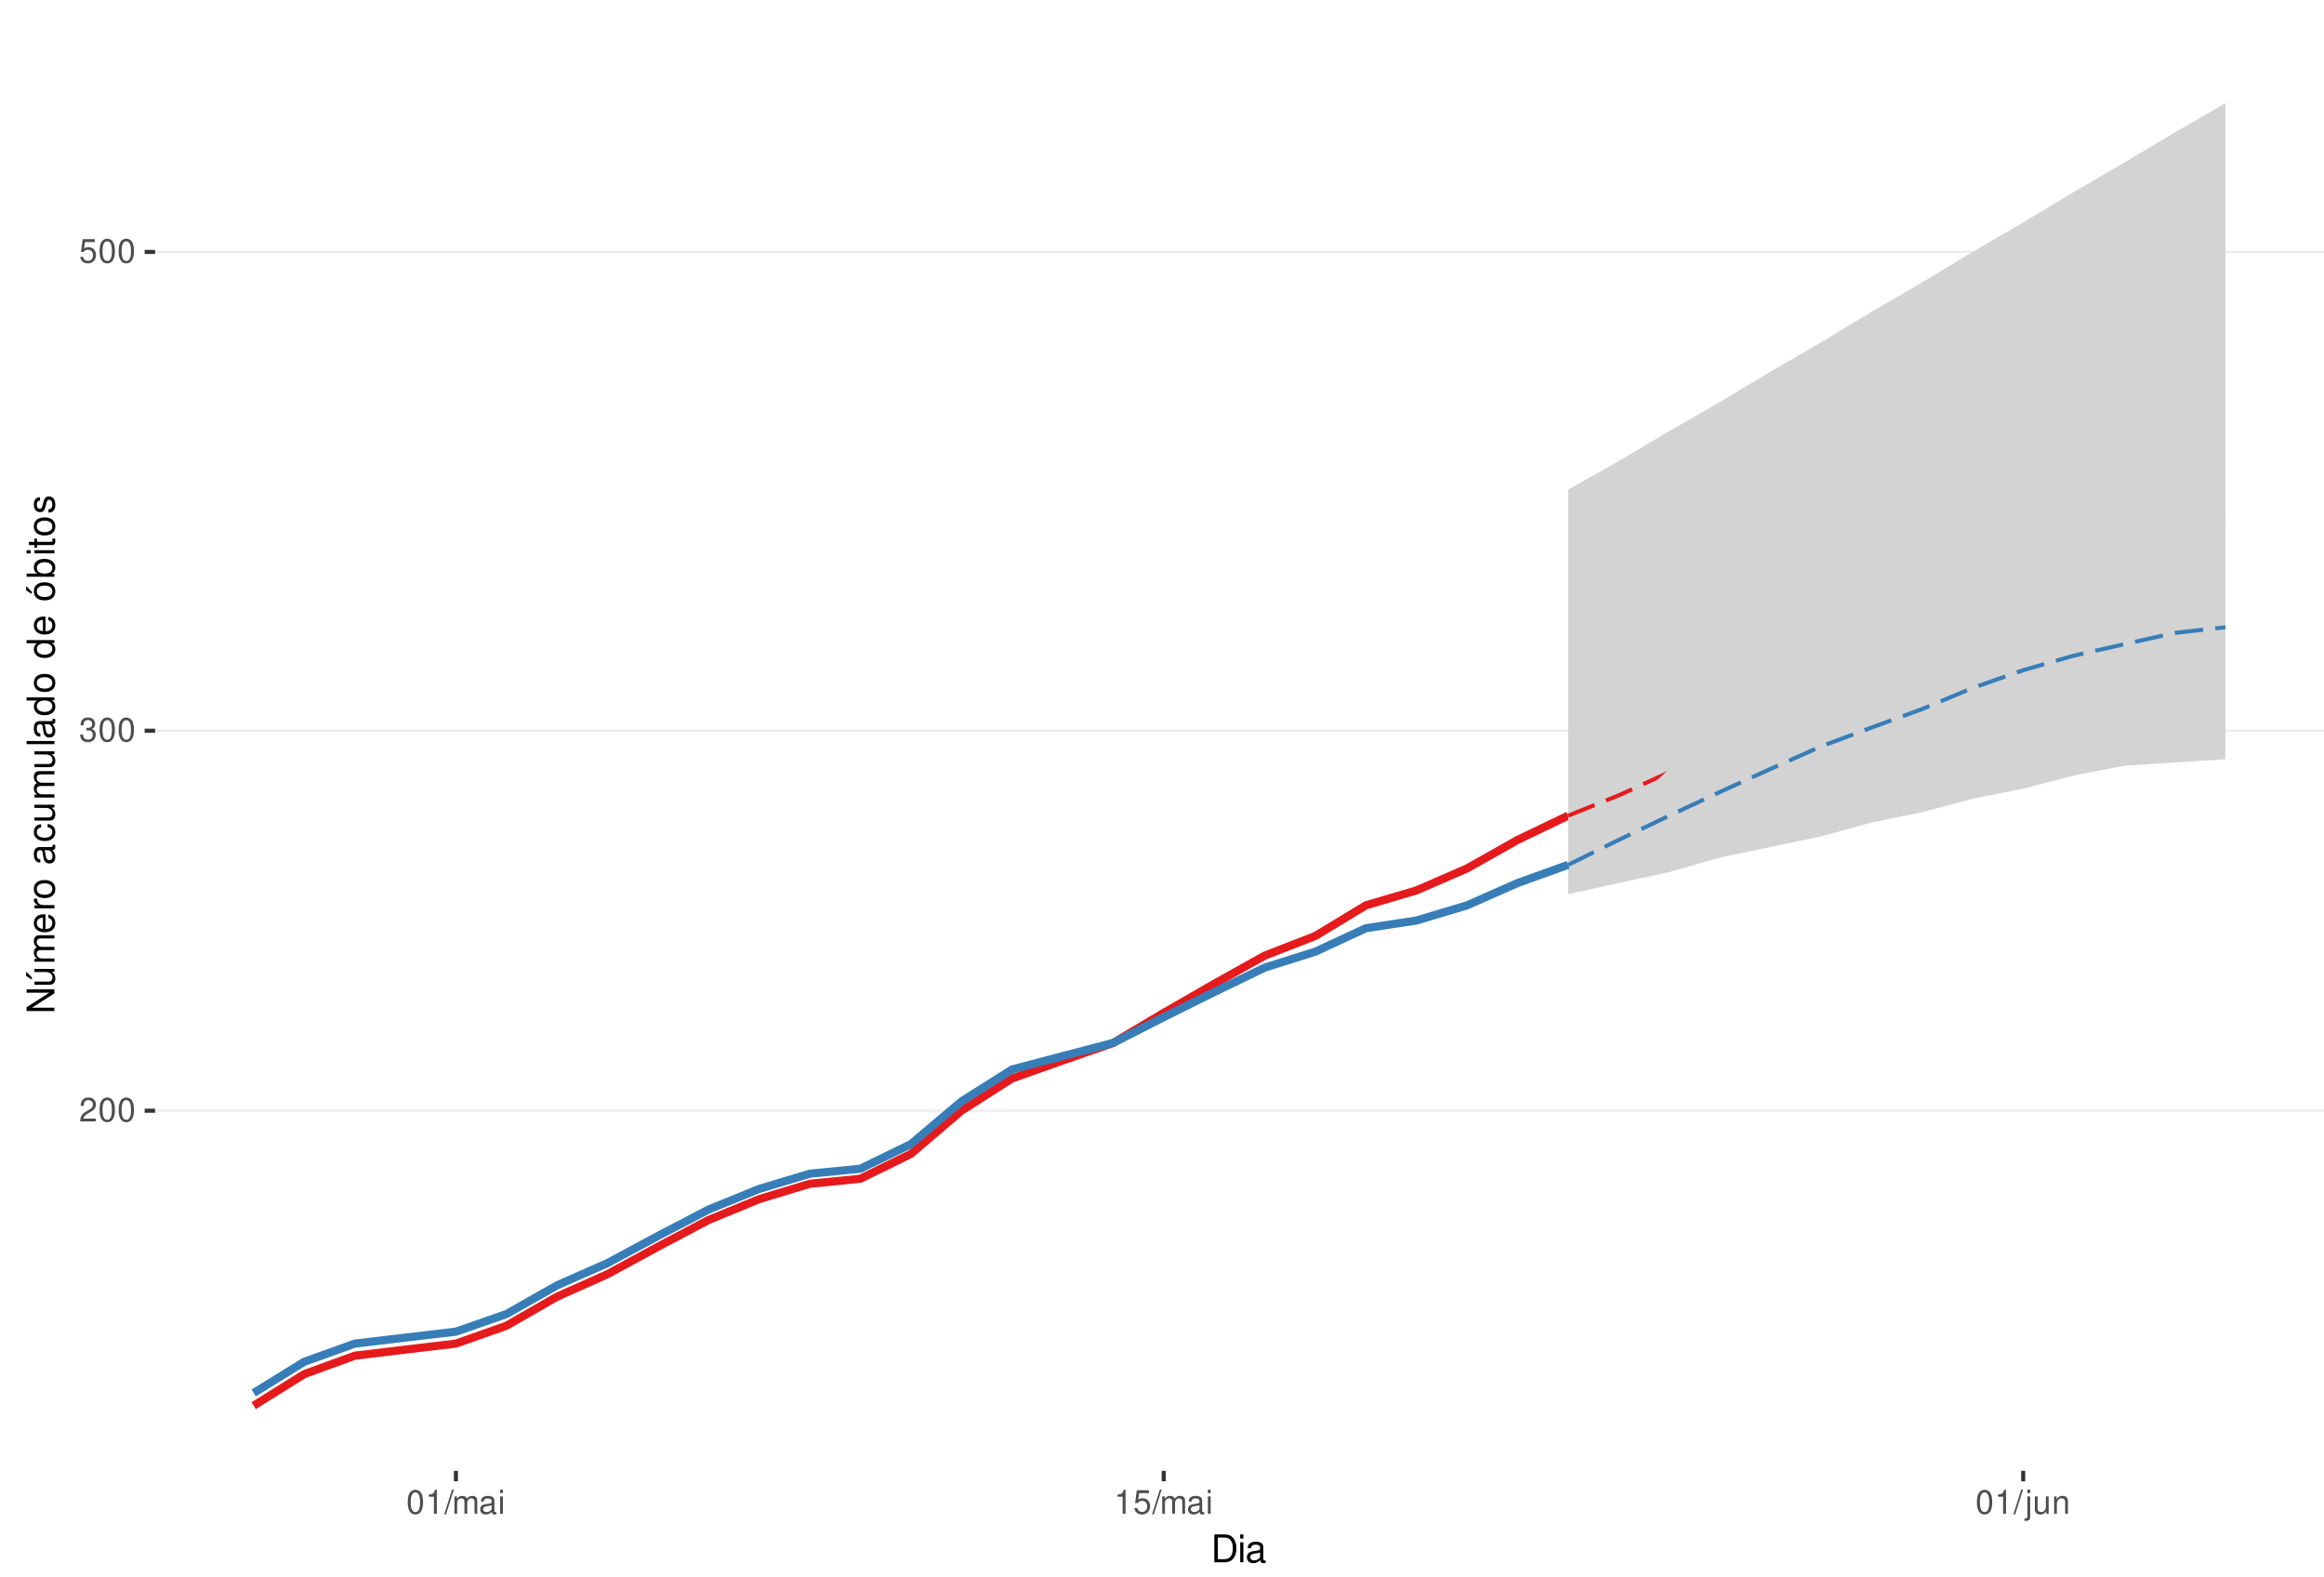
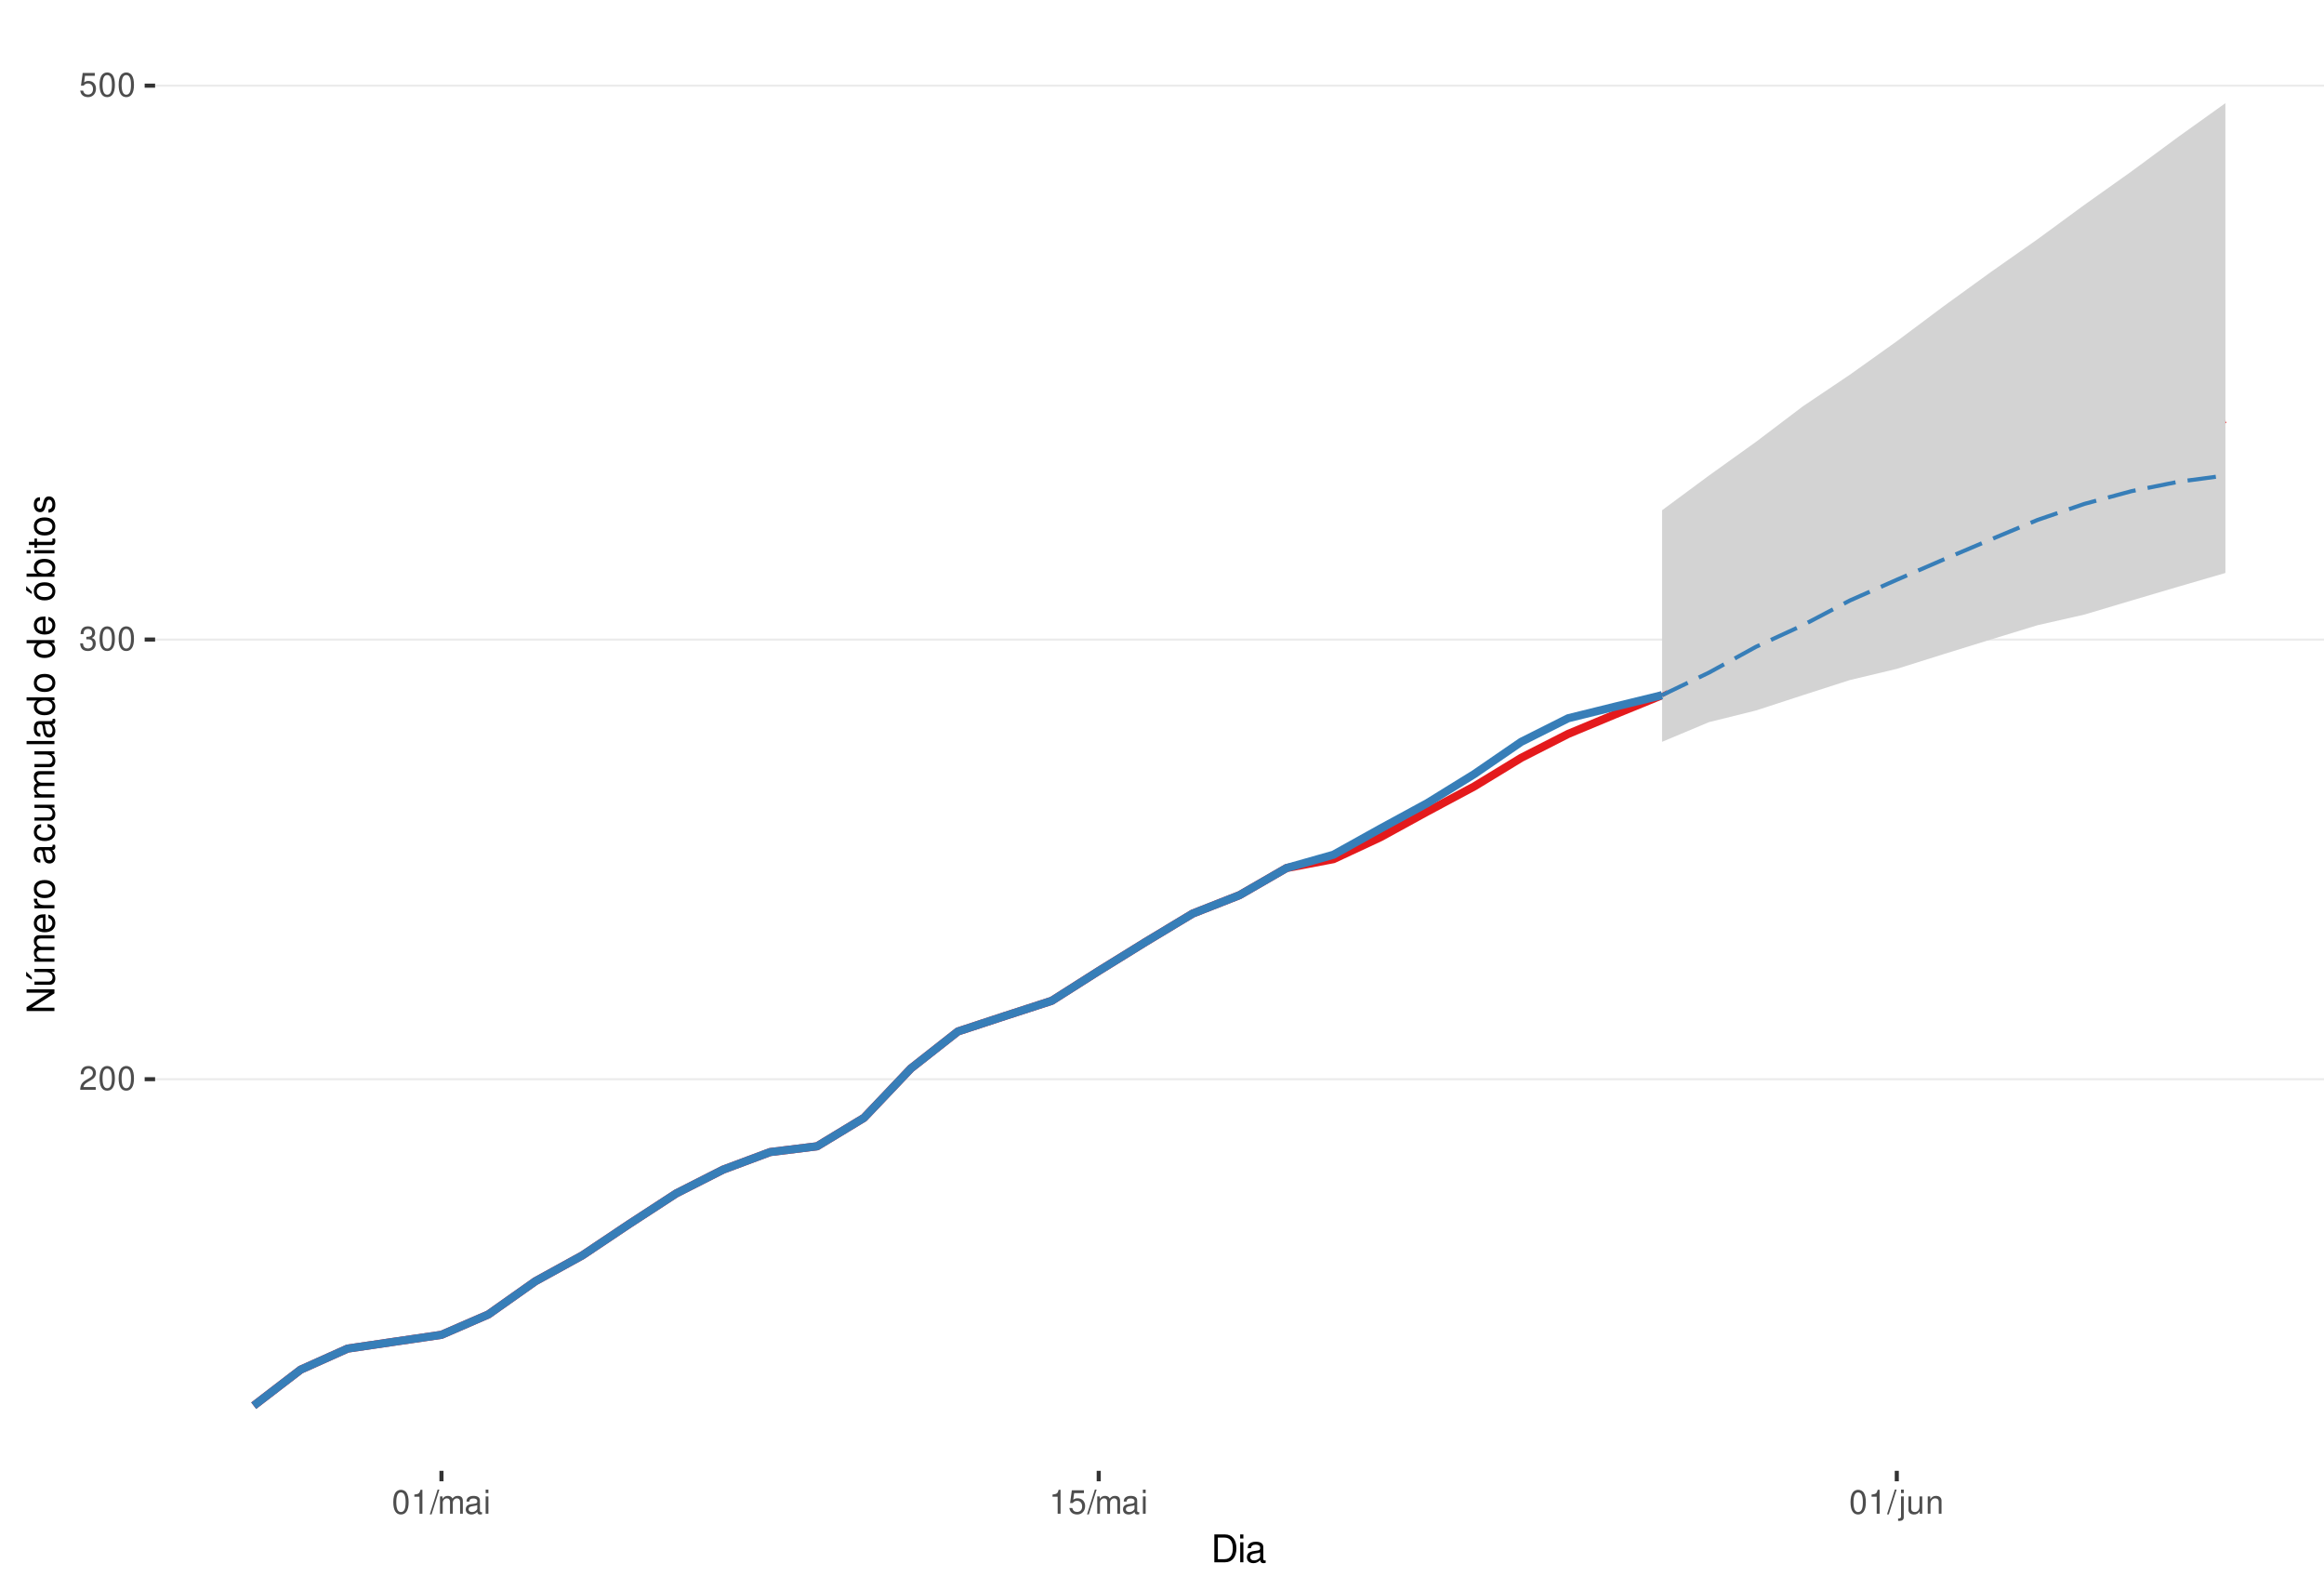
<svg xmlns="http://www.w3.org/2000/svg" xmlns:xlink="http://www.w3.org/1999/xlink" width="609pt" height="413pt" viewBox="0 0 609 413" version="1.1">
  <defs>
    <g>
      <symbol overflow="visible" id="glyph0-0">
        <path style="stroke:none;" d="" />
      </symbol>
      <symbol overflow="visible" id="glyph0-1">
        <path style="stroke:none;" d="M 4.375 -0.75 L 1.156 -0.75 C 1.234 -1.266 1.5 -1.594 2.266 -2.062 L 3.125 -2.547 C 3.984 -3.016 4.422 -3.656 4.422 -4.438 C 4.422 -4.953 4.219 -5.438 3.859 -5.781 C 3.484 -6.109 3.031 -6.266 2.453 -6.266 C 1.672 -6.266 1.094 -5.984 0.766 -5.438 C 0.547 -5.109 0.453 -4.719 0.438 -4.094 L 1.188 -4.094 C 1.219 -4.516 1.266 -4.766 1.375 -4.984 C 1.578 -5.359 1.969 -5.594 2.438 -5.594 C 3.125 -5.594 3.641 -5.094 3.641 -4.422 C 3.641 -3.906 3.359 -3.484 2.812 -3.172 L 2.016 -2.703 C 0.734 -1.969 0.359 -1.375 0.297 -0.016 L 4.375 -0.016 Z M 4.375 -0.75 " />
      </symbol>
      <symbol overflow="visible" id="glyph0-2">
        <path style="stroke:none;" d="M 2.375 -6.266 C 1.812 -6.266 1.297 -6 0.969 -5.578 C 0.578 -5.016 0.375 -4.188 0.375 -3.031 C 0.375 -0.922 1.062 0.203 2.375 0.203 C 3.672 0.203 4.391 -0.922 4.391 -2.984 C 4.391 -4.188 4.203 -5 3.797 -5.578 C 3.469 -6 2.953 -6.266 2.375 -6.266 Z M 2.375 -5.578 C 3.203 -5.578 3.609 -4.75 3.609 -3.047 C 3.609 -1.266 3.219 -0.438 2.359 -0.438 C 1.562 -0.438 1.156 -1.297 1.156 -3.016 C 1.156 -4.75 1.562 -5.578 2.375 -5.578 Z M 2.375 -5.578 " />
      </symbol>
      <symbol overflow="visible" id="glyph0-3">
        <path style="stroke:none;" d="M 1.906 -2.875 L 2.328 -2.875 C 3.156 -2.875 3.594 -2.5 3.594 -1.734 C 3.594 -0.953 3.125 -0.469 2.344 -0.469 C 1.5 -0.469 1.094 -0.906 1.031 -1.812 L 0.281 -1.812 C 0.312 -1.312 0.391 -0.984 0.547 -0.703 C 0.859 -0.109 1.469 0.203 2.297 0.203 C 3.562 0.203 4.375 -0.562 4.375 -1.75 C 4.375 -2.547 4.078 -2.984 3.344 -3.234 C 3.906 -3.469 4.203 -3.906 4.203 -4.531 C 4.203 -5.609 3.5 -6.266 2.328 -6.266 C 1.094 -6.266 0.438 -5.562 0.406 -4.234 L 1.172 -4.234 C 1.172 -4.625 1.219 -4.844 1.312 -5.031 C 1.484 -5.391 1.859 -5.594 2.344 -5.594 C 3.016 -5.594 3.422 -5.188 3.422 -4.516 C 3.422 -4.062 3.266 -3.797 2.922 -3.656 C 2.719 -3.562 2.438 -3.531 1.906 -3.516 Z M 1.906 -2.875 " />
      </symbol>
      <symbol overflow="visible" id="glyph0-4">
        <path style="stroke:none;" d="M 4.125 -6.141 L 0.953 -6.141 L 0.5 -2.797 L 1.188 -2.797 C 1.547 -3.219 1.844 -3.375 2.328 -3.375 C 3.156 -3.375 3.656 -2.797 3.656 -1.891 C 3.656 -1.016 3.156 -0.469 2.312 -0.469 C 1.656 -0.469 1.25 -0.812 1.062 -1.5 L 0.297 -1.5 C 0.406 -1 0.5 -0.766 0.672 -0.531 C 1.016 -0.062 1.641 0.203 2.344 0.203 C 3.578 0.203 4.438 -0.703 4.438 -2 C 4.438 -3.219 3.641 -4.047 2.453 -4.047 C 2.031 -4.047 1.672 -3.938 1.328 -3.672 L 1.562 -5.391 L 4.125 -5.391 Z M 4.125 -6.141 " />
      </symbol>
      <symbol overflow="visible" id="glyph0-5">
        <path style="stroke:none;" d="M 2.234 -4.453 L 2.234 0 L 3 0 L 3 -6.266 L 2.5 -6.266 C 2.234 -5.297 2.062 -5.172 0.891 -5.016 L 0.891 -4.453 Z M 2.234 -4.453 " />
      </symbol>
      <symbol overflow="visible" id="glyph0-6">
        <path style="stroke:none;" d="M 1.984 -6.312 L -0.062 0.172 L 0.406 0.172 L 2.453 -6.312 Z M 1.984 -6.312 " />
      </symbol>
      <symbol overflow="visible" id="glyph0-7">
        <path style="stroke:none;" d="M 0.609 -4.531 L 0.609 0 L 1.328 0 L 1.328 -2.844 C 1.328 -3.5 1.812 -4.031 2.391 -4.031 C 2.938 -4.031 3.234 -3.703 3.234 -3.125 L 3.234 0 L 3.969 0 L 3.969 -2.844 C 3.969 -3.5 4.438 -4.031 5.031 -4.031 C 5.562 -4.031 5.875 -3.703 5.875 -3.125 L 5.875 0 L 6.594 0 L 6.594 -3.406 C 6.594 -4.219 6.125 -4.672 5.281 -4.672 C 4.672 -4.672 4.312 -4.484 3.891 -3.969 C 3.625 -4.453 3.25 -4.672 2.672 -4.672 C 2.062 -4.672 1.656 -4.438 1.266 -3.891 L 1.266 -4.531 Z M 0.609 -4.531 " />
      </symbol>
      <symbol overflow="visible" id="glyph0-8">
        <path style="stroke:none;" d="M 4.625 -0.422 C 4.547 -0.406 4.516 -0.406 4.469 -0.406 C 4.219 -0.406 4.078 -0.531 4.078 -0.766 L 4.078 -3.422 C 4.078 -4.234 3.5 -4.672 2.375 -4.672 C 1.719 -4.672 1.188 -4.469 0.875 -4.141 C 0.672 -3.906 0.578 -3.641 0.562 -3.188 L 1.297 -3.188 C 1.344 -3.75 1.672 -4 2.359 -4 C 3.016 -4 3.375 -3.75 3.375 -3.328 L 3.375 -3.141 C 3.359 -2.828 3.203 -2.703 2.609 -2.625 C 1.594 -2.5 1.438 -2.469 1.156 -2.359 C 0.625 -2.125 0.359 -1.734 0.359 -1.141 C 0.359 -0.312 0.938 0.203 1.859 0.203 C 2.422 0.203 2.875 0 3.391 -0.469 C 3.438 0 3.672 0.203 4.141 0.203 C 4.297 0.203 4.391 0.188 4.625 0.125 Z M 3.375 -1.422 C 3.375 -1.188 3.297 -1.031 3.078 -0.844 C 2.781 -0.578 2.438 -0.438 2.016 -0.438 C 1.453 -0.438 1.109 -0.703 1.109 -1.156 C 1.109 -1.641 1.422 -1.875 2.203 -1.984 C 2.984 -2.094 3.125 -2.125 3.375 -2.234 Z M 3.375 -1.422 " />
      </symbol>
      <symbol overflow="visible" id="glyph0-9">
        <path style="stroke:none;" d="M 1.297 -4.531 L 0.578 -4.531 L 0.578 0 L 1.297 0 Z M 1.297 -6.312 L 0.578 -6.312 L 0.578 -5.406 L 1.297 -5.406 Z M 1.297 -6.312 " />
      </symbol>
      <symbol overflow="visible" id="glyph0-10">
        <path style="stroke:none;" d="M 0.609 -4.531 L 0.609 0.656 C 0.609 1.109 0.469 1.25 0.016 1.25 C -0.031 1.25 -0.062 1.25 -0.156 1.25 L -0.156 1.859 C -0.062 1.875 -0.031 1.891 0.094 1.891 C 0.906 1.891 1.328 1.562 1.328 0.938 L 1.328 -4.531 Z M 1.328 -6.312 L 0.609 -6.312 L 0.609 -5.406 L 1.328 -5.406 Z M 1.328 -6.312 " />
      </symbol>
      <symbol overflow="visible" id="glyph0-11">
        <path style="stroke:none;" d="M 4.172 0 L 4.172 -4.531 L 3.453 -4.531 L 3.453 -1.969 C 3.453 -1.031 2.969 -0.438 2.219 -0.438 C 1.641 -0.438 1.281 -0.781 1.281 -1.328 L 1.281 -4.531 L 0.562 -4.531 L 0.562 -1.031 C 0.562 -0.281 1.125 0.203 2.016 0.203 C 2.672 0.203 3.094 -0.031 3.516 -0.625 L 3.516 0 Z M 4.172 0 " />
      </symbol>
      <symbol overflow="visible" id="glyph0-12">
        <path style="stroke:none;" d="M 0.609 -4.531 L 0.609 0 L 1.328 0 L 1.328 -2.5 C 1.328 -3.422 1.812 -4.031 2.562 -4.031 C 3.141 -4.031 3.5 -3.688 3.5 -3.141 L 3.5 0 L 4.219 0 L 4.219 -3.422 C 4.219 -4.188 3.656 -4.672 2.781 -4.672 C 2.109 -4.672 1.672 -4.406 1.266 -3.781 L 1.266 -4.531 Z M 0.609 -4.531 " />
      </symbol>
      <symbol overflow="visible" id="glyph1-0">
        <path style="stroke:none;" d="" />
      </symbol>
      <symbol overflow="visible" id="glyph1-1">
        <path style="stroke:none;" d="M 0.891 0 L 3.703 0 C 5.547 0 6.672 -1.375 6.672 -3.656 C 6.672 -5.906 5.547 -7.297 3.703 -7.297 L 0.891 -7.297 Z M 1.812 -0.812 L 1.812 -6.469 L 3.547 -6.469 C 4.984 -6.469 5.734 -5.5 5.734 -3.641 C 5.734 -1.797 4.984 -0.812 3.547 -0.812 Z M 1.812 -0.812 " />
      </symbol>
      <symbol overflow="visible" id="glyph1-2">
        <path style="stroke:none;" d="M 1.5 -5.234 L 0.672 -5.234 L 0.672 0 L 1.5 0 Z M 1.5 -7.297 L 0.656 -7.297 L 0.656 -6.234 L 1.5 -6.234 Z M 1.5 -7.297 " />
      </symbol>
      <symbol overflow="visible" id="glyph1-3">
        <path style="stroke:none;" d="M 5.344 -0.484 C 5.266 -0.469 5.219 -0.469 5.172 -0.469 C 4.875 -0.469 4.719 -0.625 4.719 -0.875 L 4.719 -3.953 C 4.719 -4.891 4.047 -5.391 2.75 -5.391 C 1.984 -5.391 1.375 -5.172 1.016 -4.781 C 0.766 -4.516 0.672 -4.203 0.656 -3.688 L 1.484 -3.688 C 1.562 -4.328 1.938 -4.625 2.719 -4.625 C 3.484 -4.625 3.891 -4.344 3.891 -3.844 L 3.891 -3.625 C 3.875 -3.266 3.703 -3.125 3.016 -3.047 C 1.844 -2.891 1.656 -2.844 1.344 -2.719 C 0.734 -2.453 0.422 -2 0.422 -1.312 C 0.422 -0.375 1.078 0.234 2.141 0.234 C 2.797 0.234 3.328 0 3.922 -0.547 C 3.984 0 4.234 0.234 4.781 0.234 C 4.953 0.234 5.062 0.203 5.344 0.141 Z M 3.891 -1.656 C 3.891 -1.375 3.812 -1.203 3.562 -0.969 C 3.219 -0.656 2.812 -0.5 2.312 -0.5 C 1.672 -0.5 1.297 -0.812 1.297 -1.344 C 1.297 -1.891 1.656 -2.172 2.547 -2.297 C 3.438 -2.422 3.609 -2.453 3.891 -2.594 Z M 3.891 -1.656 " />
      </symbol>
      <symbol overflow="visible" id="glyph2-0">
        <path style="stroke:none;" d="" />
      </symbol>
      <symbol overflow="visible" id="glyph2-1">
        <path style="stroke:none;" d="M -7.297 -6.453 L -7.297 -5.578 L -1.328 -5.578 L -7.297 -1.766 L -7.297 -0.766 L 0 -0.766 L 0 -1.641 L -5.906 -1.641 L 0 -5.406 L 0 -6.453 Z M -7.297 -6.453 " />
      </symbol>
      <symbol overflow="visible" id="glyph2-2">
        <path style="stroke:none;" d="M 0 -4.812 L -5.234 -4.812 L -5.234 -3.984 L -2.266 -3.984 C -1.203 -3.984 -0.5 -3.438 -0.5 -2.562 C -0.5 -1.906 -0.906 -1.484 -1.531 -1.484 L -5.234 -1.484 L -5.234 -0.656 L -1.203 -0.656 C -0.328 -0.656 0.234 -1.297 0.234 -2.312 C 0.234 -3.094 -0.047 -3.578 -0.734 -4.062 L 0 -4.062 Z M -7.406 -2.953 L -5.922 -2 L -5.922 -2.594 L -7.406 -4.094 Z M -7.406 -2.953 " />
      </symbol>
      <symbol overflow="visible" id="glyph2-3">
        <path style="stroke:none;" d="M -5.234 -0.703 L 0 -0.703 L 0 -1.547 L -3.297 -1.547 C -4.047 -1.547 -4.656 -2.094 -4.656 -2.766 C -4.656 -3.391 -4.281 -3.734 -3.609 -3.734 L 0 -3.734 L 0 -4.578 L -3.297 -4.578 C -4.047 -4.578 -4.656 -5.125 -4.656 -5.812 C -4.656 -6.422 -4.266 -6.781 -3.609 -6.781 L 0 -6.781 L 0 -7.625 L -3.938 -7.625 C -4.875 -7.625 -5.391 -7.078 -5.391 -6.094 C -5.391 -5.406 -5.188 -4.984 -4.594 -4.484 C -5.156 -4.188 -5.391 -3.766 -5.391 -3.078 C -5.391 -2.375 -5.125 -1.906 -4.5 -1.469 L -5.234 -1.469 Z M -5.234 -0.703 " />
      </symbol>
      <symbol overflow="visible" id="glyph2-4">
        <path style="stroke:none;" d="M -2.344 -5.125 C -3.141 -5.125 -3.625 -5.062 -4.016 -4.922 C -4.875 -4.578 -5.391 -3.781 -5.391 -2.797 C -5.391 -1.344 -4.281 -0.406 -2.547 -0.406 C -0.812 -0.406 0.234 -1.297 0.234 -2.781 C 0.234 -3.984 -0.453 -4.812 -1.594 -5.016 L -1.594 -4.188 C -0.906 -3.953 -0.547 -3.484 -0.547 -2.812 C -0.547 -2.281 -0.781 -1.828 -1.219 -1.547 C -1.516 -1.344 -1.812 -1.281 -2.344 -1.266 Z M -3.016 -1.297 C -3.984 -1.359 -4.625 -1.953 -4.625 -2.797 C -4.625 -3.641 -3.953 -4.234 -3.016 -4.234 Z M -3.016 -1.297 " />
      </symbol>
      <symbol overflow="visible" id="glyph2-5">
        <path style="stroke:none;" d="M -5.234 -0.688 L 0 -0.688 L 0 -1.531 L -2.719 -1.531 C -3.984 -1.547 -4.547 -2.062 -4.516 -3.203 L -5.359 -3.203 C -5.375 -3.062 -5.391 -2.984 -5.391 -2.891 C -5.391 -2.344 -5.062 -1.938 -4.297 -1.453 L -5.234 -1.453 Z M -5.234 -0.688 " />
      </symbol>
      <symbol overflow="visible" id="glyph2-6">
        <path style="stroke:none;" d="M -5.391 -2.719 C -5.391 -1.234 -4.344 -0.359 -2.578 -0.359 C -0.812 -0.359 0.234 -1.234 0.234 -2.734 C 0.234 -4.203 -0.812 -5.094 -2.547 -5.094 C -4.359 -5.094 -5.391 -4.234 -5.391 -2.719 Z M -4.625 -2.734 C -4.625 -3.672 -3.844 -4.234 -2.547 -4.234 C -1.312 -4.234 -0.547 -3.656 -0.547 -2.734 C -0.547 -1.797 -1.312 -1.234 -2.578 -1.234 C -3.844 -1.234 -4.625 -1.797 -4.625 -2.734 Z M -4.625 -2.734 " />
      </symbol>
      <symbol overflow="visible" id="glyph2-7">
        <path style="stroke:none;" d="" />
      </symbol>
      <symbol overflow="visible" id="glyph2-8">
        <path style="stroke:none;" d="M -0.484 -5.344 C -0.469 -5.266 -0.469 -5.219 -0.469 -5.172 C -0.469 -4.875 -0.625 -4.719 -0.875 -4.719 L -3.953 -4.719 C -4.891 -4.719 -5.391 -4.047 -5.391 -2.75 C -5.391 -1.984 -5.172 -1.375 -4.781 -1.016 C -4.516 -0.766 -4.203 -0.672 -3.688 -0.656 L -3.688 -1.484 C -4.328 -1.562 -4.625 -1.938 -4.625 -2.719 C -4.625 -3.484 -4.344 -3.891 -3.844 -3.891 L -3.625 -3.891 C -3.266 -3.875 -3.125 -3.703 -3.047 -3.016 C -2.891 -1.844 -2.844 -1.656 -2.719 -1.344 C -2.453 -0.734 -2 -0.422 -1.312 -0.422 C -0.375 -0.422 0.234 -1.078 0.234 -2.141 C 0.234 -2.797 0 -3.328 -0.547 -3.922 C 0 -3.984 0.234 -4.234 0.234 -4.781 C 0.234 -4.953 0.203 -5.062 0.141 -5.344 Z M -1.656 -3.891 C -1.375 -3.891 -1.203 -3.812 -0.969 -3.562 C -0.656 -3.219 -0.5 -2.812 -0.5 -2.312 C -0.5 -1.672 -0.812 -1.297 -1.344 -1.297 C -1.891 -1.297 -2.172 -1.656 -2.297 -2.547 C -2.422 -3.438 -2.453 -3.609 -2.594 -3.891 Z M -1.656 -3.891 " />
      </symbol>
      <symbol overflow="visible" id="glyph2-9">
        <path style="stroke:none;" d="M -3.484 -4.703 C -3.984 -4.672 -4.312 -4.562 -4.609 -4.359 C -5.094 -4 -5.391 -3.375 -5.391 -2.641 C -5.391 -1.219 -4.266 -0.312 -2.531 -0.312 C -0.844 -0.312 0.234 -1.203 0.234 -2.625 C 0.234 -3.875 -0.516 -4.672 -1.797 -4.766 L -1.797 -3.938 C -0.953 -3.797 -0.547 -3.359 -0.547 -2.656 C -0.547 -1.734 -1.297 -1.188 -2.531 -1.188 C -3.844 -1.188 -4.625 -1.719 -4.625 -2.625 C -4.625 -3.328 -4.203 -3.766 -3.484 -3.875 Z M -3.484 -4.703 " />
      </symbol>
      <symbol overflow="visible" id="glyph2-10">
        <path style="stroke:none;" d="M 0 -4.812 L -5.234 -4.812 L -5.234 -3.984 L -2.266 -3.984 C -1.203 -3.984 -0.5 -3.438 -0.5 -2.562 C -0.5 -1.906 -0.906 -1.484 -1.531 -1.484 L -5.234 -1.484 L -5.234 -0.656 L -1.203 -0.656 C -0.328 -0.656 0.234 -1.297 0.234 -2.312 C 0.234 -3.094 -0.047 -3.578 -0.734 -4.062 L 0 -4.062 Z M 0 -4.812 " />
      </symbol>
      <symbol overflow="visible" id="glyph2-11">
        <path style="stroke:none;" d="M -7.297 -1.516 L -7.297 -0.688 L 0 -0.688 L 0 -1.516 Z M -7.297 -1.516 " />
      </symbol>
      <symbol overflow="visible" id="glyph2-12">
        <path style="stroke:none;" d="M -7.297 -4.953 L -7.297 -4.125 L -4.578 -4.125 C -5.109 -3.766 -5.391 -3.203 -5.391 -2.516 C -5.391 -1.156 -4.297 -0.266 -2.625 -0.266 C -0.859 -0.266 0.234 -1.125 0.234 -2.547 C 0.234 -3.266 -0.047 -3.766 -0.688 -4.203 L 0 -4.203 L 0 -4.953 Z M -4.609 -2.656 C -4.609 -3.547 -3.812 -4.125 -2.562 -4.125 C -1.344 -4.125 -0.547 -3.547 -0.547 -2.656 C -0.547 -1.734 -1.359 -1.125 -2.578 -1.125 C -3.797 -1.125 -4.609 -1.734 -4.609 -2.656 Z M -4.609 -2.656 " />
      </symbol>
      <symbol overflow="visible" id="glyph2-13">
        <path style="stroke:none;" d="M -5.391 -2.719 C -5.391 -1.234 -4.344 -0.359 -2.578 -0.359 C -0.812 -0.359 0.234 -1.234 0.234 -2.734 C 0.234 -4.203 -0.812 -5.094 -2.547 -5.094 C -4.359 -5.094 -5.391 -4.234 -5.391 -2.719 Z M -4.625 -2.734 C -4.625 -3.672 -3.844 -4.234 -2.547 -4.234 C -1.312 -4.234 -0.547 -3.656 -0.547 -2.734 C -0.547 -1.797 -1.312 -1.234 -2.578 -1.234 C -3.844 -1.234 -4.625 -1.797 -4.625 -2.734 Z M -7.406 -2.984 L -5.922 -2.016 L -5.922 -2.625 L -7.406 -4.109 Z M -7.406 -2.984 " />
      </symbol>
      <symbol overflow="visible" id="glyph2-14">
        <path style="stroke:none;" d="M -7.297 -0.547 L 0 -0.547 L 0 -1.297 L -0.672 -1.297 C -0.062 -1.688 0.234 -2.219 0.234 -2.953 C 0.234 -4.328 -0.906 -5.234 -2.641 -5.234 C -4.344 -5.234 -5.391 -4.375 -5.391 -2.984 C -5.391 -2.266 -5.125 -1.766 -4.531 -1.375 L -7.297 -1.375 Z M -4.609 -2.828 C -4.609 -3.766 -3.797 -4.359 -2.547 -4.359 C -1.359 -4.359 -0.547 -3.734 -0.547 -2.828 C -0.547 -1.938 -1.344 -1.375 -2.578 -1.375 C -3.812 -1.375 -4.609 -1.938 -4.609 -2.828 Z M -4.609 -2.828 " />
      </symbol>
      <symbol overflow="visible" id="glyph2-15">
        <path style="stroke:none;" d="M -5.234 -1.5 L -5.234 -0.672 L 0 -0.672 L 0 -1.5 Z M -7.297 -1.5 L -7.297 -0.656 L -6.234 -0.656 L -6.234 -1.5 Z M -7.297 -1.5 " />
      </symbol>
      <symbol overflow="visible" id="glyph2-16">
        <path style="stroke:none;" d="M -5.234 -2.547 L -5.234 -1.688 L -6.688 -1.688 L -6.688 -0.844 L -5.234 -0.844 L -5.234 -0.141 L -4.562 -0.141 L -4.562 -0.844 L -0.594 -0.844 C -0.062 -0.844 0.234 -1.203 0.234 -1.859 C 0.234 -2.078 0.203 -2.266 0.156 -2.547 L -0.547 -2.547 C -0.516 -2.422 -0.5 -2.312 -0.5 -2.141 C -0.5 -1.781 -0.594 -1.688 -0.969 -1.688 L -4.562 -1.688 L -4.562 -2.547 Z M -5.234 -2.547 " />
      </symbol>
      <symbol overflow="visible" id="glyph2-17">
        <path style="stroke:none;" d="M -3.781 -4.375 C -4.812 -4.375 -5.391 -3.688 -5.391 -2.484 C -5.391 -1.266 -4.766 -0.469 -3.797 -0.469 C -2.969 -0.469 -2.578 -0.891 -2.281 -2.125 L -2.094 -2.906 C -1.953 -3.484 -1.734 -3.719 -1.375 -3.719 C -0.875 -3.719 -0.547 -3.234 -0.547 -2.5 C -0.547 -2.047 -0.672 -1.672 -0.891 -1.453 C -1.047 -1.328 -1.188 -1.266 -1.562 -1.219 L -1.562 -0.344 C -0.344 -0.375 0.234 -1.062 0.234 -2.438 C 0.234 -3.75 -0.422 -4.594 -1.438 -4.594 C -2.203 -4.594 -2.641 -4.156 -2.891 -3.109 L -3.078 -2.312 C -3.234 -1.625 -3.453 -1.344 -3.828 -1.344 C -4.312 -1.344 -4.625 -1.766 -4.625 -2.453 C -4.625 -3.125 -4.328 -3.484 -3.781 -3.5 Z M -3.781 -4.375 " />
      </symbol>
    </g>
    <clipPath id="clip1">
      <path d="M 40.645 9.961 L 609 9.961 L 609 385.328 L 40.645 385.328 Z M 40.645 9.961 " />
    </clipPath>
    <clipPath id="clip2">
-       <path d="M 40.645 290 L 609 290 L 609 292 L 40.645 292 Z M 40.645 290 " />
+       <path d="M 40.645 282 L 609 282 L 609 283 L 40.645 283 Z M 40.645 282 " />
    </clipPath>
    <clipPath id="clip3">
-       <path d="M 40.645 191 L 609 191 L 609 192 L 40.645 192 Z M 40.645 191 " />
+       <path d="M 40.645 167 L 609 167 L 609 168 L 40.645 168 Z M 40.645 167 " />
    </clipPath>
    <clipPath id="clip4">
-       <path d="M 40.645 65 L 609 65 L 609 67 L 40.645 67 Z M 40.645 65 " />
+       <path d="M 40.645 22 L 609 22 L 609 23 L 40.645 23 Z M 40.645 22 " />
    </clipPath>
  </defs>
  <g id="surface318">
    <rect x="0" y="0" width="609" height="413" style="fill:rgb(100%,100%,100%);fill-opacity:1;stroke:none;" />
    <rect x="0" y="0" width="609" height="413" style="fill:rgb(100%,100%,100%);fill-opacity:1;stroke:none;" />
    <path style="fill:none;stroke-width:1.067;stroke-linecap:round;stroke-linejoin:round;stroke:rgb(100%,100%,100%);stroke-opacity:1;stroke-miterlimit:10;" d="M 0 413 L 609 413 L 609 0 L 0 0 Z M 0 413 " />
    <g clip-path="url(#clip1)" clip-rule="nonzero">
      <path style=" stroke:none;fill-rule:nonzero;fill:rgb(100%,100%,100%);fill-opacity:1;" d="M 40.645 385.328 L 609 385.328 L 609 9.961 L 40.645 9.961 Z M 40.645 385.328 " />
    </g>
    <g clip-path="url(#clip2)" clip-rule="nonzero">
-       <path style="fill:none;stroke-width:0.533;stroke-linecap:butt;stroke-linejoin:round;stroke:rgb(92.157%,92.157%,92.157%);stroke-opacity:1;stroke-miterlimit:10;" d="M 40.645 290.988 L 609 290.988 " />
+       <path style="fill:none;stroke-width:0.533;stroke-linecap:butt;stroke-linejoin:round;stroke:rgb(92.157%,92.157%,92.157%);stroke-opacity:1;stroke-miterlimit:10;" d="M 40.645 282.73 L 609 282.73 " />
    </g>
    <g clip-path="url(#clip3)" clip-rule="nonzero">
-       <path style="fill:none;stroke-width:0.533;stroke-linecap:butt;stroke-linejoin:round;stroke:rgb(92.157%,92.157%,92.157%);stroke-opacity:1;stroke-miterlimit:10;" d="M 40.645 191.43 L 609 191.43 " />
+       <path style="fill:none;stroke-width:0.533;stroke-linecap:butt;stroke-linejoin:round;stroke:rgb(92.157%,92.157%,92.157%);stroke-opacity:1;stroke-miterlimit:10;" d="M 40.645 167.551 L 609 167.551 " />
    </g>
    <g clip-path="url(#clip4)" clip-rule="nonzero">
-       <path style="fill:none;stroke-width:0.533;stroke-linecap:butt;stroke-linejoin:round;stroke:rgb(92.157%,92.157%,92.157%);stroke-opacity:1;stroke-miterlimit:10;" d="M 40.645 65.996 L 609 65.996 " />
-     </g>
-     <path style="fill:none;stroke-width:2.134;stroke-linecap:butt;stroke-linejoin:round;stroke:rgb(89.412%,10.196%,10.98%);stroke-opacity:1;stroke-miterlimit:10;" d="M 66.48 368.266 L 79.727 360 L 92.977 355.168 L 106.223 353.578 L 119.473 352 L 132.723 347.32 L 145.969 339.719 L 159.219 333.801 L 172.465 326.602 L 185.715 319.605 L 198.965 314.148 L 212.211 310.133 L 225.461 308.809 L 238.707 302.297 L 251.957 290.988 L 265.203 282.543 L 278.453 277.844 L 291.703 273.23 L 304.949 265.363 L 318.199 257.742 L 331.445 250.348 L 344.695 245.199 L 357.945 237.18 L 371.191 233.27 L 384.441 227.512 L 397.688 220.043 L 410.938 213.688 " />
-     <path style=" stroke:none;fill-rule:nonzero;fill:rgb(82.745%,82.745%,82.745%);fill-opacity:1;" d="M 410.938 128.27 L 424.184 120.789 L 437.434 112.934 L 450.684 105.324 L 463.93 97.387 L 477.18 89.695 L 490.426 81.711 L 503.676 73.98 L 516.926 65.996 L 530.172 58.262 L 543.422 50.301 L 556.668 42.594 L 569.918 34.684 L 583.164 27.023 L 583.164 193.895 L 569.918 197.227 L 556.668 200.602 L 543.422 203.164 L 530.172 206.621 L 516.926 209.25 L 503.676 212.793 L 490.426 215.488 L 477.18 219.125 L 463.93 221.891 L 450.684 224.684 L 437.434 228.465 L 424.184 231.336 L 410.938 234.242 Z M 410.938 128.27 " />
-     <path style="fill:none;stroke-width:1.067;stroke-linecap:butt;stroke-linejoin:round;stroke:rgb(89.412%,10.196%,10.98%);stroke-opacity:1;stroke-dasharray:7.469,3.201;stroke-miterlimit:10;" d="M 410.938 213.688 L 424.184 208.371 L 437.434 202.305 L 450.684 196.391 L 463.93 189.797 L 477.18 184.172 L 490.426 177.895 L 503.676 171.773 L 516.926 165.805 L 530.172 159.973 L 543.422 153.578 L 556.668 148.027 L 569.918 141.93 L 583.164 135.98 " />
-     <path style="fill:none;stroke-width:2.134;stroke-linecap:butt;stroke-linejoin:round;stroke:rgb(21.569%,49.412%,72.157%);stroke-opacity:1;stroke-miterlimit:10;" d="M 66.48 364.926 L 79.727 356.766 L 92.977 352 L 106.223 350.43 L 119.473 348.871 L 132.723 344.254 L 145.969 336.742 L 159.219 330.895 L 172.465 323.777 L 185.715 316.859 L 198.965 311.465 L 212.211 307.492 L 225.461 306.184 L 238.707 299.738 L 251.957 288.547 L 265.203 280.184 L 278.453 276.684 L 291.703 273.23 L 304.949 266.473 L 318.199 259.895 L 331.445 253.488 L 344.695 249.309 L 357.945 243.172 L 371.191 241.156 L 384.441 237.18 L 397.688 231.336 L 410.938 226.566 " />
-     <path style=" stroke:none;fill-rule:nonzero;fill:rgb(82.745%,82.745%,82.745%);fill-opacity:1;" d="M 410.938 226.566 L 424.184 213.688 L 437.434 201.453 L 450.684 189.797 L 463.93 179.449 L 477.18 168.77 L 490.426 159.254 L 503.676 150.785 L 516.926 142.602 L 530.172 134.68 L 543.422 127.637 L 556.668 122.02 L 569.918 118.344 L 583.164 115.926 L 583.164 198.906 L 569.918 199.754 L 556.668 200.602 L 543.422 202.305 L 530.172 204.023 L 516.926 206.621 L 503.676 208.371 L 490.426 211.016 L 477.18 212.793 L 463.93 215.488 L 450.684 218.211 L 437.434 220.965 L 424.184 223.75 Z M 410.938 226.566 " />
-     <path style="fill:none;stroke-width:1.067;stroke-linecap:butt;stroke-linejoin:round;stroke:rgb(21.569%,49.412%,72.157%);stroke-opacity:1;stroke-dasharray:7.469,3.201;stroke-miterlimit:10;" d="M 410.938 226.566 L 424.184 220.043 L 437.434 213.688 L 450.684 207.496 L 463.93 201.453 L 477.18 195.555 L 490.426 190.613 L 503.676 185.766 L 516.926 180.23 L 530.172 175.582 L 543.422 171.773 L 556.668 168.77 L 569.918 165.805 L 583.164 164.332 " />
-     <g style="fill:rgb(30.196%,30.196%,30.196%);fill-opacity:1;">
-       <use xlink:href="#glyph0-1" x="20.715" y="293.794" />
-       <use xlink:href="#glyph0-2" x="25.715" y="293.794" />
-       <use xlink:href="#glyph0-2" x="30.715" y="293.794" />
-     </g>
-     <g style="fill:rgb(30.196%,30.196%,30.196%);fill-opacity:1;">
-       <use xlink:href="#glyph0-3" x="20.715" y="194.235" />
-       <use xlink:href="#glyph0-2" x="25.715" y="194.235" />
-       <use xlink:href="#glyph0-2" x="30.715" y="194.235" />
-     </g>
-     <g style="fill:rgb(30.196%,30.196%,30.196%);fill-opacity:1;">
-       <use xlink:href="#glyph0-4" x="20.715" y="68.802" />
-       <use xlink:href="#glyph0-2" x="25.715" y="68.802" />
-       <use xlink:href="#glyph0-2" x="30.715" y="68.802" />
-     </g>
-     <path style="fill:none;stroke-width:1.067;stroke-linecap:butt;stroke-linejoin:round;stroke:rgb(20%,20%,20%);stroke-opacity:1;stroke-miterlimit:10;" d="M 37.906 290.988 L 40.645 290.988 " />
-     <path style="fill:none;stroke-width:1.067;stroke-linecap:butt;stroke-linejoin:round;stroke:rgb(20%,20%,20%);stroke-opacity:1;stroke-miterlimit:10;" d="M 37.906 191.43 L 40.645 191.43 " />
-     <path style="fill:none;stroke-width:1.067;stroke-linecap:butt;stroke-linejoin:round;stroke:rgb(20%,20%,20%);stroke-opacity:1;stroke-miterlimit:10;" d="M 37.906 65.996 L 40.645 65.996 " />
-     <path style="fill:none;stroke-width:1.067;stroke-linecap:butt;stroke-linejoin:round;stroke:rgb(20%,20%,20%);stroke-opacity:1;stroke-miterlimit:10;" d="M 119.473 388.07 L 119.473 385.328 " />
-     <path style="fill:none;stroke-width:1.067;stroke-linecap:butt;stroke-linejoin:round;stroke:rgb(20%,20%,20%);stroke-opacity:1;stroke-miterlimit:10;" d="M 304.949 388.07 L 304.949 385.328 " />
-     <path style="fill:none;stroke-width:1.067;stroke-linecap:butt;stroke-linejoin:round;stroke:rgb(20%,20%,20%);stroke-opacity:1;stroke-miterlimit:10;" d="M 530.172 388.07 L 530.172 385.328 " />
-     <g style="fill:rgb(30.196%,30.196%,30.196%);fill-opacity:1;">
-       <use xlink:href="#glyph0-2" x="106.473" y="396.567" />
-       <use xlink:href="#glyph0-5" x="111.473" y="396.567" />
-       <use xlink:href="#glyph0-6" x="116.473" y="396.567" />
-       <use xlink:href="#glyph0-7" x="118.473" y="396.567" />
-       <use xlink:href="#glyph0-8" x="125.473" y="396.567" />
-       <use xlink:href="#glyph0-9" x="130.473" y="396.567" />
-     </g>
-     <g style="fill:rgb(30.196%,30.196%,30.196%);fill-opacity:1;">
-       <use xlink:href="#glyph0-5" x="291.949" y="396.567" />
-       <use xlink:href="#glyph0-4" x="296.949" y="396.567" />
-       <use xlink:href="#glyph0-6" x="301.949" y="396.567" />
-       <use xlink:href="#glyph0-7" x="303.949" y="396.567" />
-       <use xlink:href="#glyph0-8" x="310.949" y="396.567" />
-       <use xlink:href="#glyph0-9" x="315.949" y="396.567" />
-     </g>
-     <g style="fill:rgb(30.196%,30.196%,30.196%);fill-opacity:1;">
-       <use xlink:href="#glyph0-2" x="517.672" y="396.567" />
-       <use xlink:href="#glyph0-5" x="522.672" y="396.567" />
-       <use xlink:href="#glyph0-6" x="527.672" y="396.567" />
-       <use xlink:href="#glyph0-10" x="530.672" y="396.567" />
-       <use xlink:href="#glyph0-11" x="532.672" y="396.567" />
-       <use xlink:href="#glyph0-12" x="537.672" y="396.567" />
+       <path style="fill:none;stroke-width:0.533;stroke-linecap:butt;stroke-linejoin:round;stroke:rgb(92.157%,92.157%,92.157%);stroke-opacity:1;stroke-miterlimit:10;" d="M 40.645 22.441 L 609 22.441 " />
+     </g>
+     <path style="fill:none;stroke-width:2.134;stroke-linecap:butt;stroke-linejoin:round;stroke:rgb(89.412%,10.196%,10.98%);stroke-opacity:1;stroke-miterlimit:10;" d="M 66.48 368.266 L 78.781 358.828 L 91.082 353.312 L 103.387 351.496 L 115.688 349.695 L 127.988 344.352 L 140.293 335.664 L 152.594 328.898 L 164.895 320.664 L 177.199 312.66 L 189.5 306.418 L 201.801 301.824 L 214.105 300.309 L 226.406 292.852 L 238.707 279.906 L 251.012 270.227 L 263.312 266.18 L 275.613 262.188 L 287.918 254.371 L 300.219 246.762 L 312.52 239.348 L 324.824 234.512 L 337.125 227.41 L 349.426 225.082 L 361.73 219.344 L 374.031 212.605 L 386.332 206.027 L 398.637 198.535 L 410.938 192.27 L 423.238 187.152 L 435.543 182.125 " />
+     <path style=" stroke:none;fill-rule:nonzero;fill:rgb(82.745%,82.745%,82.745%);fill-opacity:1;" d="M 435.543 133.672 L 447.844 124.574 L 460.145 115.762 L 472.445 106.445 L 484.75 98.168 L 497.051 89.402 L 509.352 80.207 L 521.656 71.297 L 533.957 62.656 L 546.258 53.637 L 558.562 44.898 L 570.863 35.82 L 583.164 27.023 L 583.164 150.109 L 570.863 153.691 L 558.562 157.324 L 546.258 161 L 533.957 163.789 L 521.656 167.551 L 509.352 171.367 L 497.051 175.23 L 484.75 178.164 L 472.445 182.125 L 460.145 186.137 L 447.844 189.188 L 435.543 194.344 Z M 435.543 133.672 " />
+     <path style="fill:none;stroke-width:1.067;stroke-linecap:butt;stroke-linejoin:round;stroke:rgb(89.412%,10.196%,10.98%);stroke-opacity:1;stroke-dasharray:7.469,3.201;stroke-miterlimit:10;" d="M 435.543 182.125 L 447.844 175.23 L 460.145 169.453 L 472.445 163.789 L 484.75 158.238 L 497.051 151.895 L 509.352 145.691 L 521.656 140.477 L 533.957 134.516 L 546.258 127.852 L 558.562 122.145 L 570.863 116.551 L 583.164 110.289 " />
+     <path style="fill:none;stroke-width:2.134;stroke-linecap:butt;stroke-linejoin:round;stroke:rgb(21.569%,49.412%,72.157%);stroke-opacity:1;stroke-miterlimit:10;" d="M 66.48 368.266 L 78.781 358.828 L 91.082 353.312 L 103.387 351.496 L 115.688 349.695 L 127.988 344.352 L 140.293 335.664 L 152.594 328.898 L 164.895 320.664 L 177.199 312.66 L 189.5 306.418 L 201.801 301.824 L 214.105 300.309 L 226.406 292.852 L 238.707 279.906 L 251.012 270.227 L 263.312 266.18 L 275.613 262.188 L 287.918 254.371 L 300.219 246.762 L 312.52 239.348 L 324.824 234.512 L 337.125 227.41 L 349.426 223.926 L 361.73 217.082 L 374.031 210.395 L 386.332 202.793 L 398.637 194.344 L 410.938 188.168 L 423.238 185.129 L 435.543 182.125 " />
+     <path style=" stroke:none;fill-rule:nonzero;fill:rgb(82.745%,82.745%,82.745%);fill-opacity:1;" d="M 435.543 182.125 L 447.844 169.453 L 460.145 158.238 L 472.445 146.566 L 484.75 136.207 L 497.051 126.207 L 509.352 116.551 L 521.656 107.211 L 533.957 98.91 L 546.258 91.57 L 558.562 85.121 L 570.863 80.902 L 583.164 78.816 L 583.164 149.219 L 570.863 150.109 L 558.562 151.895 L 546.258 153.691 L 533.957 156.41 L 521.656 159.156 L 509.352 161.926 L 497.051 165.664 L 484.75 168.5 L 472.445 171.367 L 460.145 175.23 L 447.844 178.164 Z M 435.543 182.125 " />
+     <path style="fill:none;stroke-width:1.067;stroke-linecap:butt;stroke-linejoin:round;stroke:rgb(21.569%,49.412%,72.157%);stroke-opacity:1;stroke-dasharray:7.469,3.201;stroke-miterlimit:10;" d="M 435.543 182.125 L 447.844 176.203 L 460.145 169.453 L 472.445 163.789 L 484.75 157.324 L 497.051 151.895 L 509.352 146.566 L 521.656 141.34 L 533.957 136.207 L 546.258 131.996 L 558.562 128.676 L 570.863 126.207 L 583.164 124.574 " />
+     <g style="fill:rgb(30.196%,30.196%,30.196%);fill-opacity:1;">
+       <use xlink:href="#glyph0-1" x="20.715" y="285.536" />
+       <use xlink:href="#glyph0-2" x="25.715" y="285.536" />
+       <use xlink:href="#glyph0-2" x="30.715" y="285.536" />
+     </g>
+     <g style="fill:rgb(30.196%,30.196%,30.196%);fill-opacity:1;">
+       <use xlink:href="#glyph0-3" x="20.715" y="170.356" />
+       <use xlink:href="#glyph0-2" x="25.715" y="170.356" />
+       <use xlink:href="#glyph0-2" x="30.715" y="170.356" />
+     </g>
+     <g style="fill:rgb(30.196%,30.196%,30.196%);fill-opacity:1;">
+       <use xlink:href="#glyph0-4" x="20.715" y="25.247" />
+       <use xlink:href="#glyph0-2" x="25.715" y="25.247" />
+       <use xlink:href="#glyph0-2" x="30.715" y="25.247" />
+     </g>
+     <path style="fill:none;stroke-width:1.067;stroke-linecap:butt;stroke-linejoin:round;stroke:rgb(20%,20%,20%);stroke-opacity:1;stroke-miterlimit:10;" d="M 37.906 282.73 L 40.645 282.73 " />
+     <path style="fill:none;stroke-width:1.067;stroke-linecap:butt;stroke-linejoin:round;stroke:rgb(20%,20%,20%);stroke-opacity:1;stroke-miterlimit:10;" d="M 37.906 167.551 L 40.645 167.551 " />
+     <path style="fill:none;stroke-width:1.067;stroke-linecap:butt;stroke-linejoin:round;stroke:rgb(20%,20%,20%);stroke-opacity:1;stroke-miterlimit:10;" d="M 37.906 22.441 L 40.645 22.441 " />
+     <path style="fill:none;stroke-width:1.067;stroke-linecap:butt;stroke-linejoin:round;stroke:rgb(20%,20%,20%);stroke-opacity:1;stroke-miterlimit:10;" d="M 115.688 388.07 L 115.688 385.328 " />
+     <path style="fill:none;stroke-width:1.067;stroke-linecap:butt;stroke-linejoin:round;stroke:rgb(20%,20%,20%);stroke-opacity:1;stroke-miterlimit:10;" d="M 287.918 388.07 L 287.918 385.328 " />
+     <path style="fill:none;stroke-width:1.067;stroke-linecap:butt;stroke-linejoin:round;stroke:rgb(20%,20%,20%);stroke-opacity:1;stroke-miterlimit:10;" d="M 497.051 388.07 L 497.051 385.328 " />
+     <g style="fill:rgb(30.196%,30.196%,30.196%);fill-opacity:1;">
+       <use xlink:href="#glyph0-2" x="102.688" y="396.567" />
+       <use xlink:href="#glyph0-5" x="107.688" y="396.567" />
+       <use xlink:href="#glyph0-6" x="112.688" y="396.567" />
+       <use xlink:href="#glyph0-7" x="114.688" y="396.567" />
+       <use xlink:href="#glyph0-8" x="121.688" y="396.567" />
+       <use xlink:href="#glyph0-9" x="126.688" y="396.567" />
+     </g>
+     <g style="fill:rgb(30.196%,30.196%,30.196%);fill-opacity:1;">
+       <use xlink:href="#glyph0-5" x="274.918" y="396.567" />
+       <use xlink:href="#glyph0-4" x="279.918" y="396.567" />
+       <use xlink:href="#glyph0-6" x="284.918" y="396.567" />
+       <use xlink:href="#glyph0-7" x="286.918" y="396.567" />
+       <use xlink:href="#glyph0-8" x="293.918" y="396.567" />
+       <use xlink:href="#glyph0-9" x="298.918" y="396.567" />
+     </g>
+     <g style="fill:rgb(30.196%,30.196%,30.196%);fill-opacity:1;">
+       <use xlink:href="#glyph0-2" x="484.551" y="396.567" />
+       <use xlink:href="#glyph0-5" x="489.551" y="396.567" />
+       <use xlink:href="#glyph0-6" x="494.551" y="396.567" />
+       <use xlink:href="#glyph0-10" x="497.551" y="396.567" />
+       <use xlink:href="#glyph0-11" x="499.551" y="396.567" />
+       <use xlink:href="#glyph0-12" x="504.551" y="396.567" />
    </g>
    <g style="fill:rgb(0%,0%,0%);fill-opacity:1;">
      <use xlink:href="#glyph1-1" x="317.324" y="409.29" />
      <use xlink:href="#glyph1-2" x="324.324" y="409.29" />
      <use xlink:href="#glyph1-3" x="326.324" y="409.29" />
    </g>
    <g style="fill:rgb(0%,0%,0%);fill-opacity:1;">
      <use xlink:href="#glyph2-1" x="14.263" y="265.645" />
      <use xlink:href="#glyph2-2" x="14.263" y="258.645" />
      <use xlink:href="#glyph2-3" x="14.263" y="252.645" />
      <use xlink:href="#glyph2-4" x="14.263" y="244.645" />
      <use xlink:href="#glyph2-5" x="14.263" y="238.645" />
      <use xlink:href="#glyph2-6" x="14.263" y="235.645" />
      <use xlink:href="#glyph2-7" x="14.263" y="229.645" />
      <use xlink:href="#glyph2-8" x="14.263" y="226.645" />
      <use xlink:href="#glyph2-9" x="14.263" y="220.645" />
      <use xlink:href="#glyph2-10" x="14.263" y="215.645" />
      <use xlink:href="#glyph2-3" x="14.263" y="209.645" />
      <use xlink:href="#glyph2-10" x="14.263" y="201.645" />
      <use xlink:href="#glyph2-11" x="14.263" y="195.645" />
      <use xlink:href="#glyph2-8" x="14.263" y="193.645" />
      <use xlink:href="#glyph2-12" x="14.263" y="187.645" />
      <use xlink:href="#glyph2-6" x="14.263" y="181.645" />
      <use xlink:href="#glyph2-7" x="14.263" y="175.645" />
      <use xlink:href="#glyph2-12" x="14.263" y="172.645" />
      <use xlink:href="#glyph2-4" x="14.263" y="166.645" />
      <use xlink:href="#glyph2-7" x="14.263" y="160.645" />
      <use xlink:href="#glyph2-13" x="14.263" y="157.645" />
      <use xlink:href="#glyph2-14" x="14.263" y="151.645" />
      <use xlink:href="#glyph2-15" x="14.263" y="145.645" />
      <use xlink:href="#glyph2-16" x="14.263" y="143.645" />
      <use xlink:href="#glyph2-6" x="14.263" y="140.645" />
      <use xlink:href="#glyph2-17" x="14.263" y="134.645" />
    </g>
  </g>
</svg>
